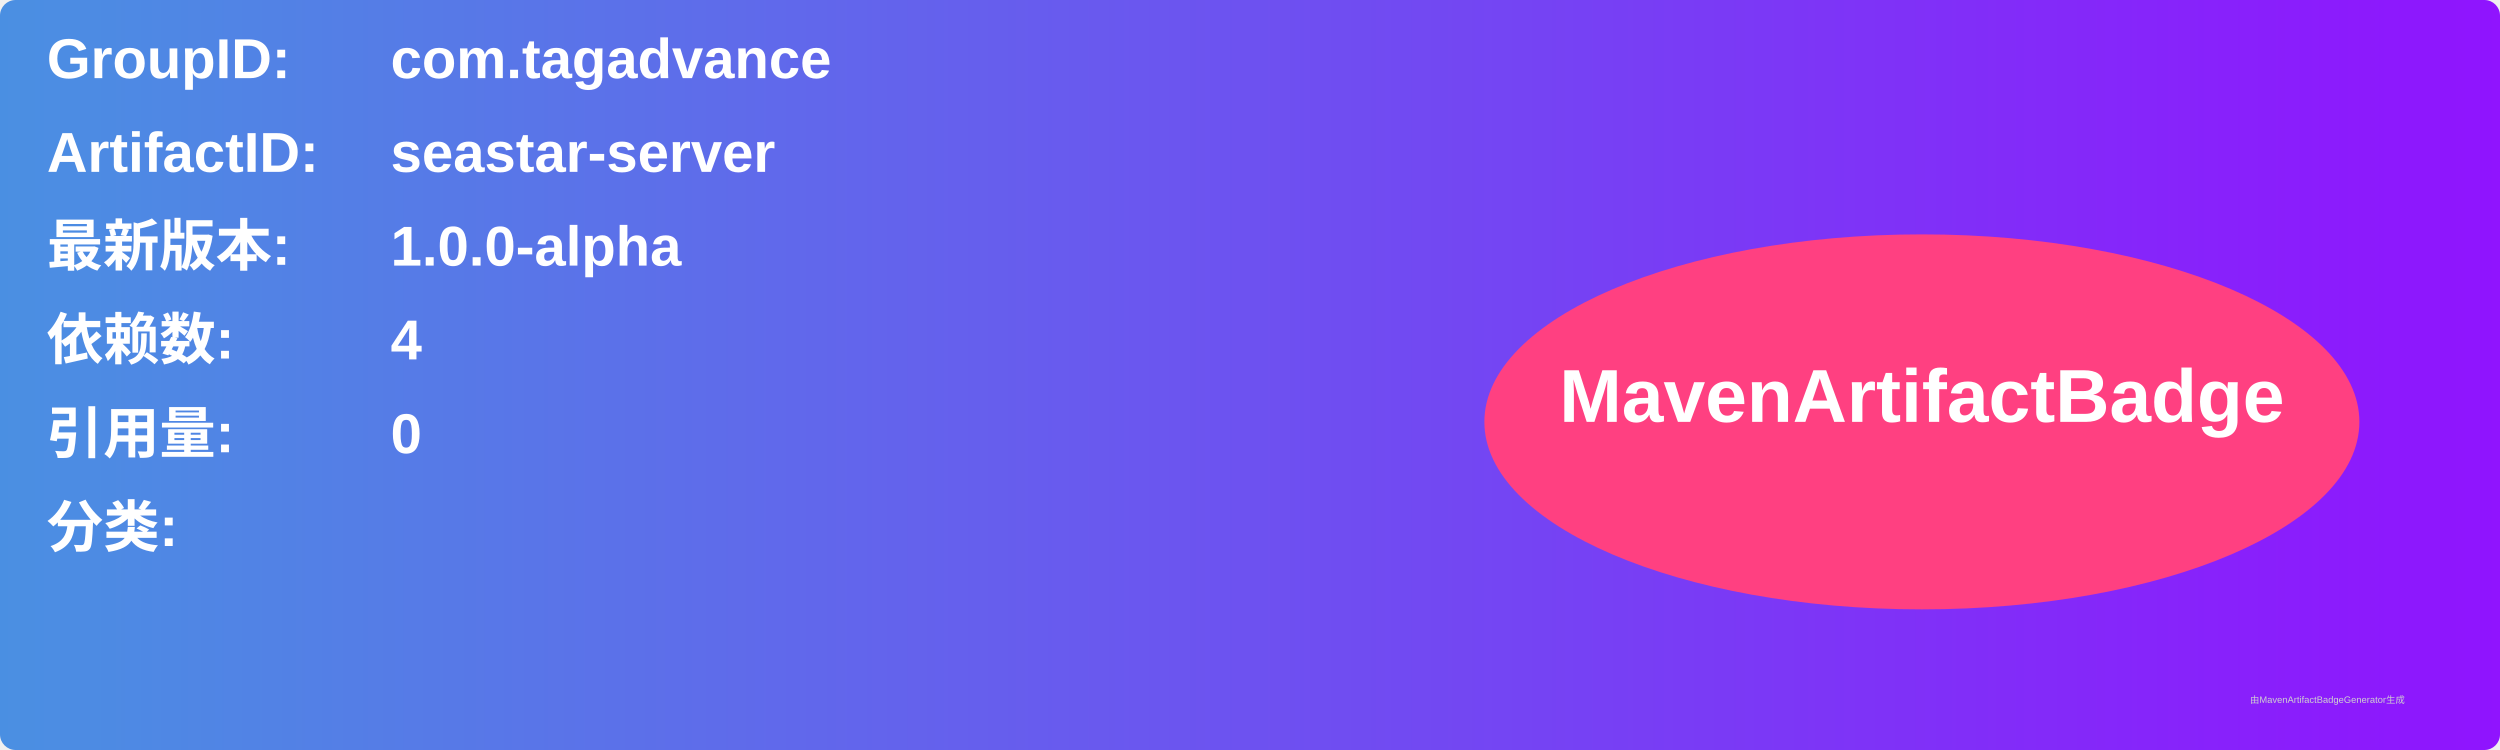
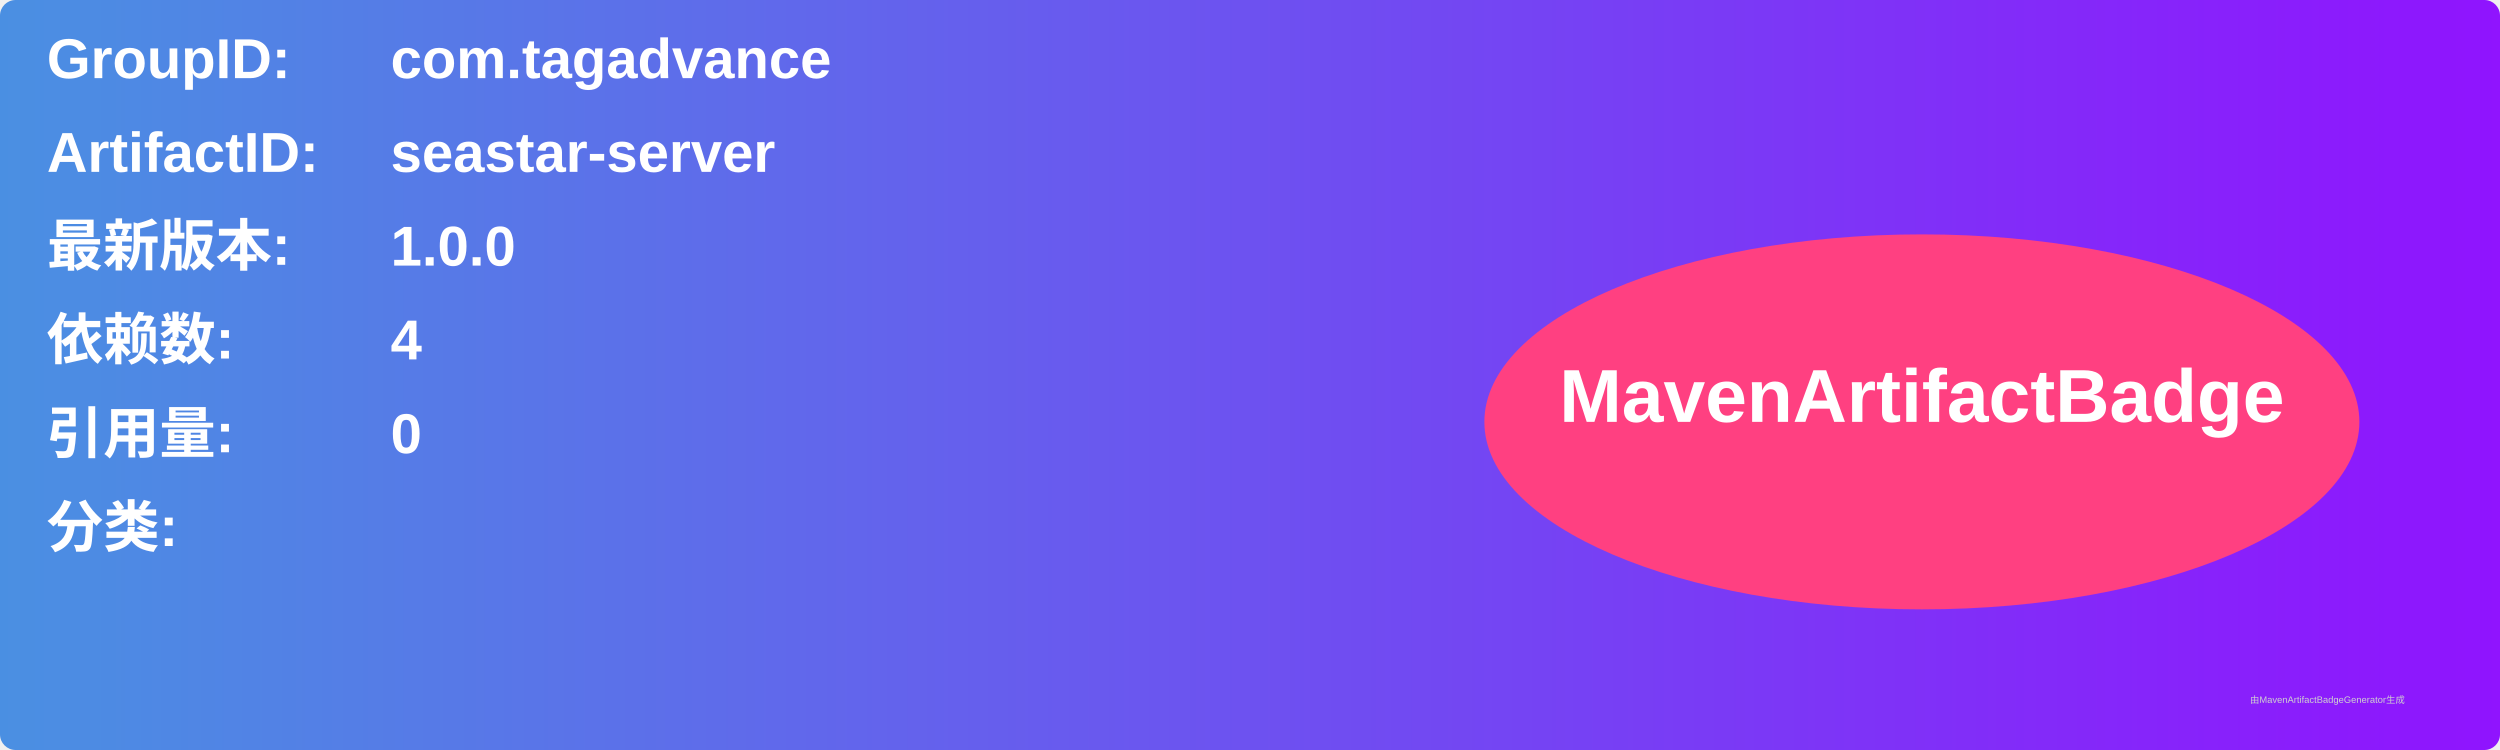
<svg xmlns="http://www.w3.org/2000/svg" width="800" height="240" viewBox="0 0 800 240">
  <linearGradient id="grad" x1="0%" y1="0%" x2="100%" y2="0%">
    <stop offset="0%" stop-color="#4a90e2" />
    <stop offset="100%" stop-color="#9013fe" />
  </linearGradient>
  <rect width="100%" height="100%" rx="5" ry="5" fill="url(#grad)" />
  <g transform="translate(15, 15)">
    <text x="0" y="10" font-family="Arial" font-size="18" fill="white" font-weight="bold" width="260">GroupID:</text>
    <text x="110" y="10" font-family="Arial" font-size="18" fill="white" font-weight="bold" width="460">com.tagadvance</text>
    <text x="0" y="40" font-family="Arial" font-size="18" fill="white" font-weight="bold" width="260">ArtifactID:</text>
    <text x="110" y="40" font-family="Arial" font-size="18" fill="white" font-weight="bold" width="460">seastar-server</text>
    <text x="0" y="70" font-family="Arial" font-size="18" fill="white" font-weight="bold">最新版本:</text>
    <text x="110" y="70" font-family="Arial" font-size="18" fill="white" font-weight="bold">
-       <tspan font-weight="bold">1.0.0-alpha</tspan>
+       <tspan font-weight="bold">1.0.0</tspan>
    </text>
    <text x="0" y="100" font-family="Arial" font-size="18" fill="white" font-weight="bold">依赖数: </text>
    <text x="110" y="100" font-family="Arial" font-size="18" fill="white">
      <tspan font-weight="bold">4</tspan>
    </text>
    <text x="0" y="130" font-family="Arial" font-size="18" fill="white" font-weight="bold">引用量: </text>
    <text x="110" y="130" font-family="Arial" font-size="18" fill="white">
      <tspan font-weight="bold">0</tspan>
    </text>
    <text x="0" y="160" font-family="Arial" font-size="18" fill="white" font-weight="bold">分类:</text>
    <text x="10" y="190" font-family="Arial" font-size="10" fill="white">
      <tspan font-weight="bold" />
    </text>
    <ellipse cx="600" cy="120" rx="140" ry="60" fill="#ff4081" />
    <text x="600" y="120" text-anchor="middle" font-family="Arial" font-size="24" fill="white" font-weight="bold">MavenArtifactBadge</text>
  </g>
  <text x="720" y="225" font-family="Arial" font-size="3" fill="#d0d0d0">由MavenArtifactBadgeGenerator生成</text>
</svg>
